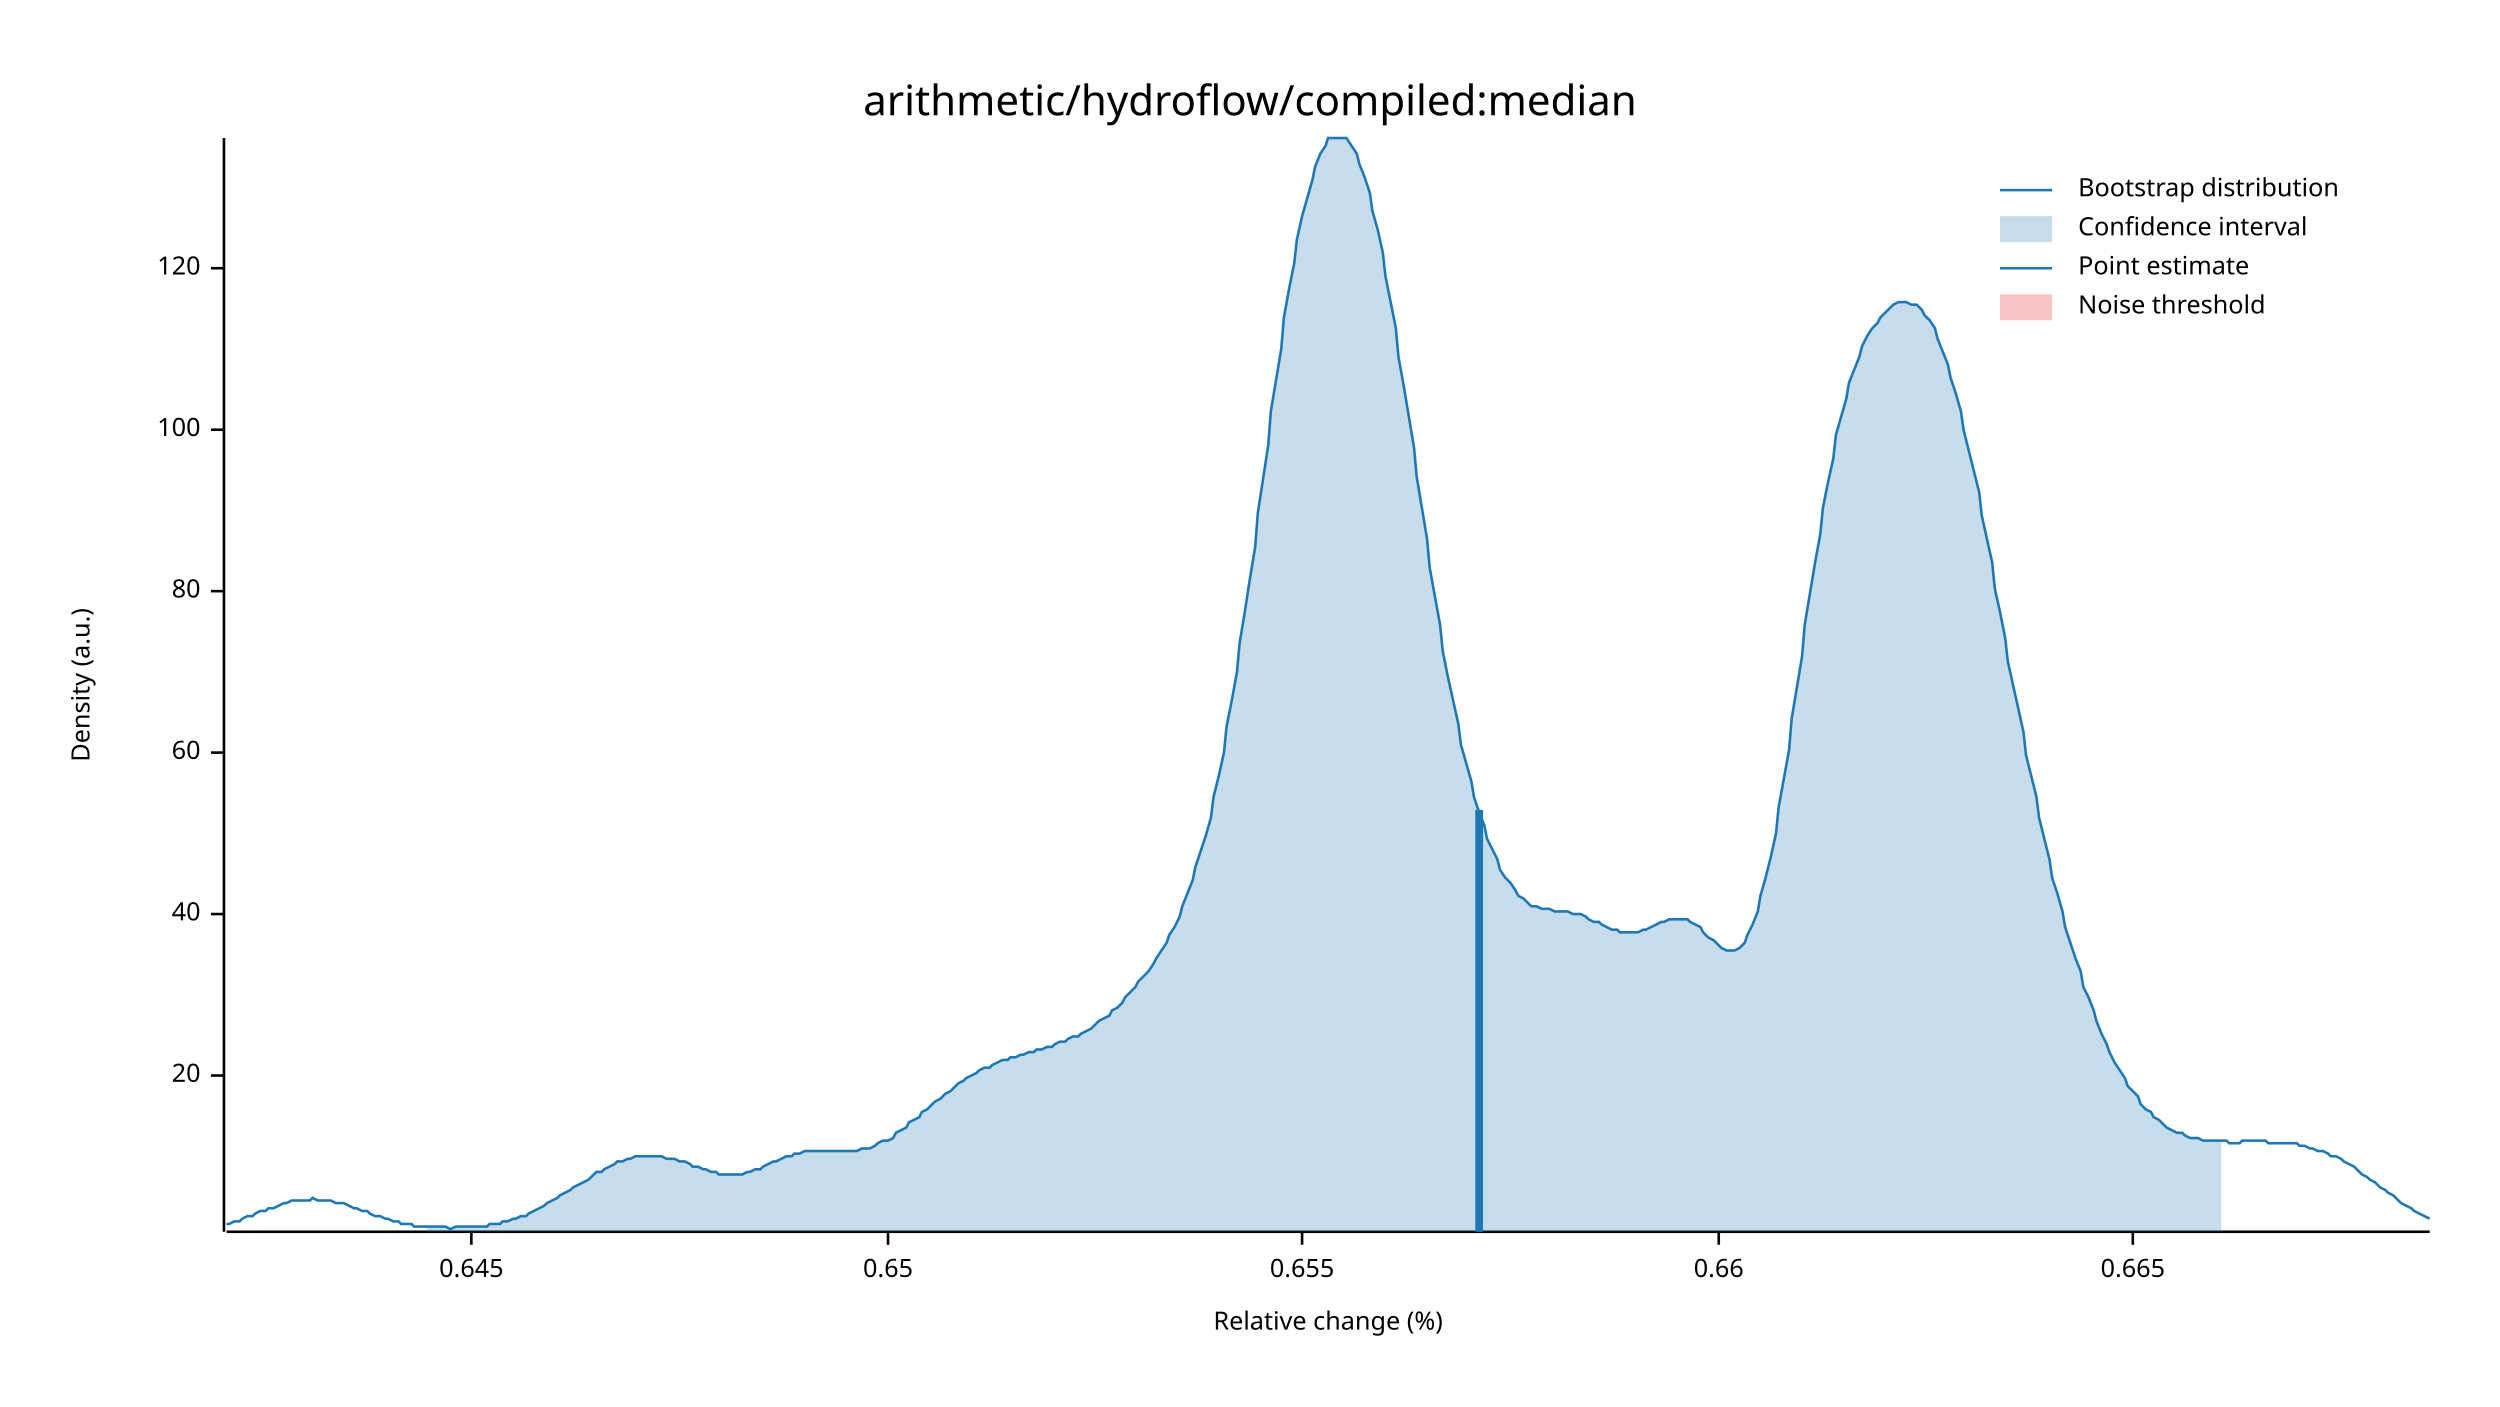
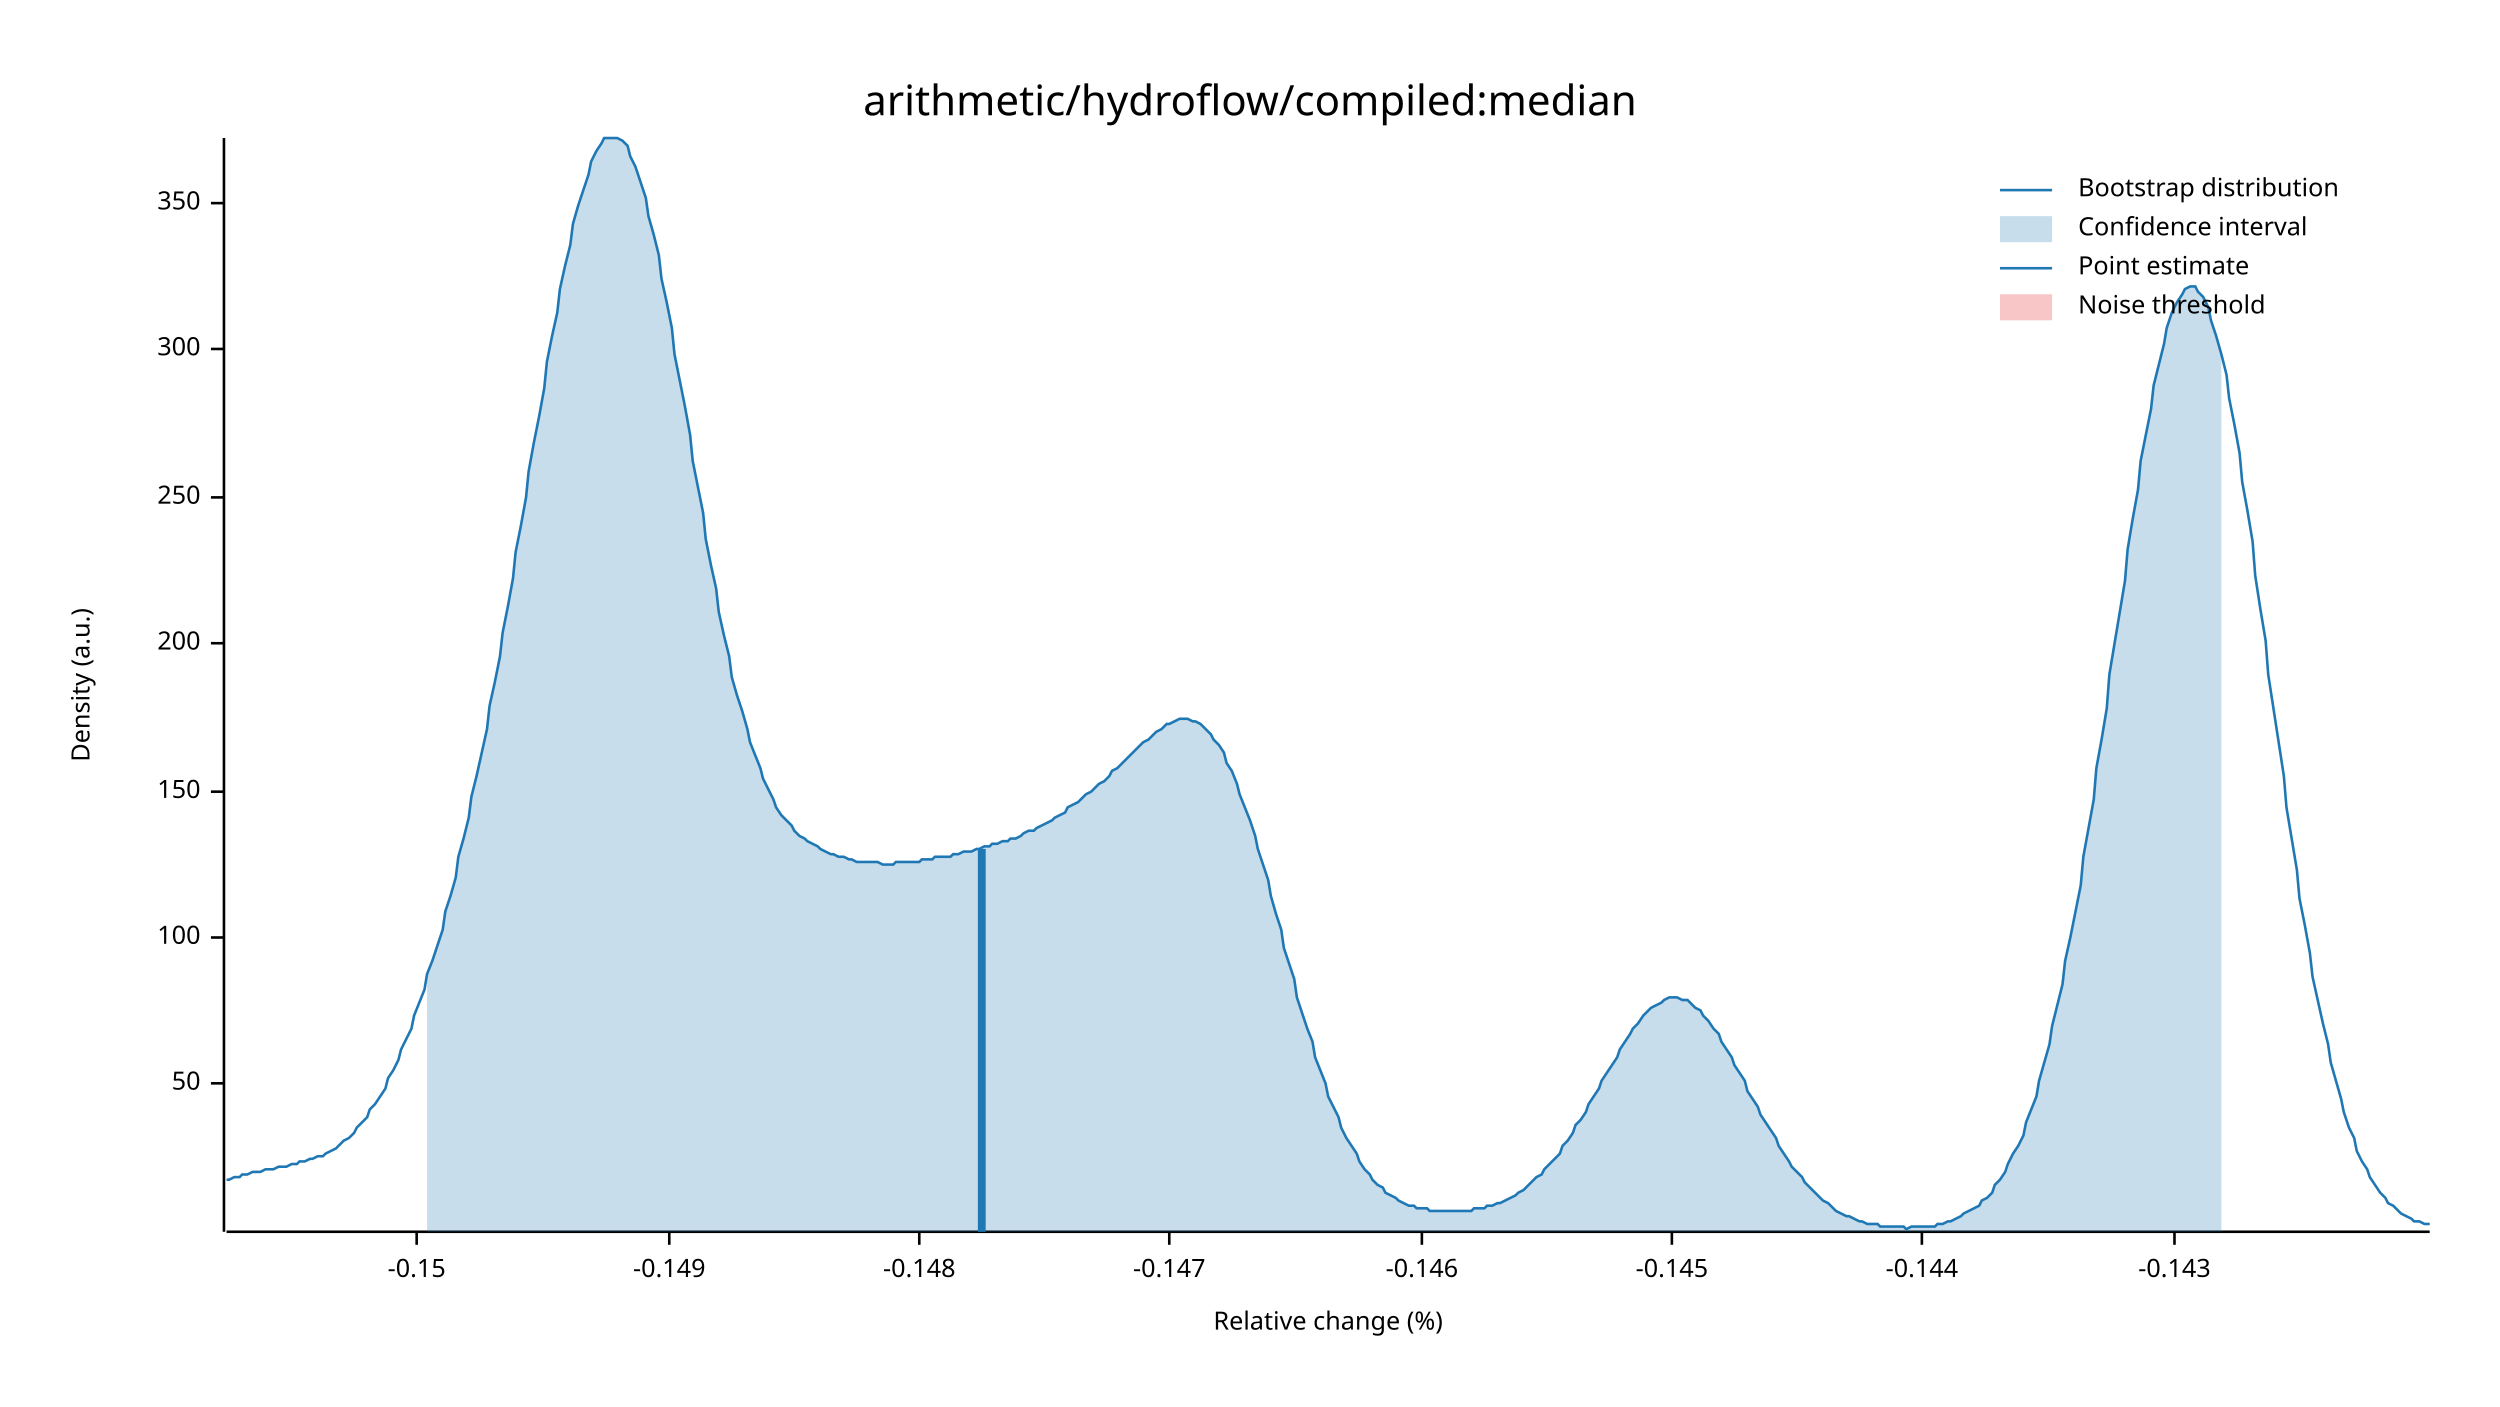
<svg xmlns="http://www.w3.org/2000/svg" width="960" height="540" viewBox="0 0 960 540">
  <text x="480" y="32" dy="0.76em" text-anchor="middle" font-family="sans-serif" font-size="16.129" opacity="1" fill="#000000">
arithmetic/hydroflow/compiled:median
</text>
  <text x="27" y="263" dy="0.76em" text-anchor="middle" font-family="sans-serif" font-size="9.677" opacity="1" fill="#000000" transform="rotate(270, 27, 263)">
Density (a.u.)
</text>
  <text x="510" y="513" dy="-0.5ex" text-anchor="middle" font-family="sans-serif" font-size="9.677" opacity="1" fill="#000000">
Relative change (%)
</text>
  <polyline fill="none" opacity="1" stroke="#000000" stroke-width="1" points="86,53 86,473 " />
-   <text x="77" y="413" dy="0.5ex" text-anchor="end" font-family="sans-serif" font-size="9.677" opacity="1" fill="#000000">
- 20
+   <text x="77" y="416" dy="0.5ex" text-anchor="end" font-family="sans-serif" font-size="9.677" opacity="1" fill="#000000">
+ 50
</text>
-   <polyline fill="none" opacity="1" stroke="#000000" stroke-width="1" points="81,413 86,413 " />
-   <text x="77" y="351" dy="0.5ex" text-anchor="end" font-family="sans-serif" font-size="9.677" opacity="1" fill="#000000">
- 40
- </text>
-   <polyline fill="none" opacity="1" stroke="#000000" stroke-width="1" points="81,351 86,351 " />
-   <text x="77" y="289" dy="0.5ex" text-anchor="end" font-family="sans-serif" font-size="9.677" opacity="1" fill="#000000">
- 60
- </text>
-   <polyline fill="none" opacity="1" stroke="#000000" stroke-width="1" points="81,289 86,289 " />
-   <text x="77" y="227" dy="0.5ex" text-anchor="end" font-family="sans-serif" font-size="9.677" opacity="1" fill="#000000">
- 80
- </text>
-   <polyline fill="none" opacity="1" stroke="#000000" stroke-width="1" points="81,227 86,227 " />
-   <text x="77" y="165" dy="0.5ex" text-anchor="end" font-family="sans-serif" font-size="9.677" opacity="1" fill="#000000">
+   <polyline fill="none" opacity="1" stroke="#000000" stroke-width="1" points="81,416 86,416 " />
+   <text x="77" y="360" dy="0.5ex" text-anchor="end" font-family="sans-serif" font-size="9.677" opacity="1" fill="#000000">
100
</text>
-   <polyline fill="none" opacity="1" stroke="#000000" stroke-width="1" points="81,165 86,165 " />
-   <text x="77" y="103" dy="0.5ex" text-anchor="end" font-family="sans-serif" font-size="9.677" opacity="1" fill="#000000">
- 120
+   <polyline fill="none" opacity="1" stroke="#000000" stroke-width="1" points="81,360 86,360 " />
+   <text x="77" y="304" dy="0.5ex" text-anchor="end" font-family="sans-serif" font-size="9.677" opacity="1" fill="#000000">
+ 150
</text>
-   <polyline fill="none" opacity="1" stroke="#000000" stroke-width="1" points="81,103 86,103 " />
+   <polyline fill="none" opacity="1" stroke="#000000" stroke-width="1" points="81,304 86,304 " />
+   <text x="77" y="247" dy="0.5ex" text-anchor="end" font-family="sans-serif" font-size="9.677" opacity="1" fill="#000000">
+ 200
+ </text>
+   <polyline fill="none" opacity="1" stroke="#000000" stroke-width="1" points="81,247 86,247 " />
+   <text x="77" y="191" dy="0.5ex" text-anchor="end" font-family="sans-serif" font-size="9.677" opacity="1" fill="#000000">
+ 250
+ </text>
+   <polyline fill="none" opacity="1" stroke="#000000" stroke-width="1" points="81,191 86,191 " />
+   <text x="77" y="134" dy="0.5ex" text-anchor="end" font-family="sans-serif" font-size="9.677" opacity="1" fill="#000000">
+ 300
+ </text>
+   <polyline fill="none" opacity="1" stroke="#000000" stroke-width="1" points="81,134 86,134 " />
+   <text x="77" y="78" dy="0.5ex" text-anchor="end" font-family="sans-serif" font-size="9.677" opacity="1" fill="#000000">
+ 350
+ </text>
+   <polyline fill="none" opacity="1" stroke="#000000" stroke-width="1" points="81,78 86,78 " />
  <polyline fill="none" opacity="1" stroke="#000000" stroke-width="1" points="87,473 933,473 " />
-   <text x="181" y="483" dy="0.76em" text-anchor="middle" font-family="sans-serif" font-size="9.677" opacity="1" fill="#000000">
- 0.645
+   <text x="160" y="483" dy="0.76em" text-anchor="middle" font-family="sans-serif" font-size="9.677" opacity="1" fill="#000000">
+ -0.15
</text>
-   <polyline fill="none" opacity="1" stroke="#000000" stroke-width="1" points="181,473 181,478 " />
-   <text x="341" y="483" dy="0.76em" text-anchor="middle" font-family="sans-serif" font-size="9.677" opacity="1" fill="#000000">
- 0.65
+   <polyline fill="none" opacity="1" stroke="#000000" stroke-width="1" points="160,473 160,478 " />
+   <text x="257" y="483" dy="0.76em" text-anchor="middle" font-family="sans-serif" font-size="9.677" opacity="1" fill="#000000">
+ -0.149
</text>
-   <polyline fill="none" opacity="1" stroke="#000000" stroke-width="1" points="341,473 341,478 " />
-   <text x="500" y="483" dy="0.76em" text-anchor="middle" font-family="sans-serif" font-size="9.677" opacity="1" fill="#000000">
- 0.655
+   <polyline fill="none" opacity="1" stroke="#000000" stroke-width="1" points="257,473 257,478 " />
+   <text x="353" y="483" dy="0.76em" text-anchor="middle" font-family="sans-serif" font-size="9.677" opacity="1" fill="#000000">
+ -0.148
</text>
-   <polyline fill="none" opacity="1" stroke="#000000" stroke-width="1" points="500,473 500,478 " />
-   <text x="660" y="483" dy="0.76em" text-anchor="middle" font-family="sans-serif" font-size="9.677" opacity="1" fill="#000000">
- 0.66
+   <polyline fill="none" opacity="1" stroke="#000000" stroke-width="1" points="353,473 353,478 " />
+   <text x="449" y="483" dy="0.76em" text-anchor="middle" font-family="sans-serif" font-size="9.677" opacity="1" fill="#000000">
+ -0.147
</text>
-   <polyline fill="none" opacity="1" stroke="#000000" stroke-width="1" points="660,473 660,478 " />
-   <text x="819" y="483" dy="0.76em" text-anchor="middle" font-family="sans-serif" font-size="9.677" opacity="1" fill="#000000">
- 0.665
+   <polyline fill="none" opacity="1" stroke="#000000" stroke-width="1" points="449,473 449,478 " />
+   <text x="546" y="483" dy="0.76em" text-anchor="middle" font-family="sans-serif" font-size="9.677" opacity="1" fill="#000000">
+ -0.146
</text>
-   <polyline fill="none" opacity="1" stroke="#000000" stroke-width="1" points="819,473 819,478 " />
-   <polyline fill="none" opacity="1" stroke="#1F78B4" stroke-width="1" points="87,470 88,470 90,469 92,469 93,468 95,467 97,467 98,466 100,465 102,465 103,464 105,464 107,463 109,462 110,462 112,461 114,461 115,461 117,461 119,461 120,460 122,461 124,461 125,461 127,461 129,462 131,462 132,462 134,463 136,464 137,464 139,465 141,465 142,466 144,467 146,467 148,468 149,468 151,469 153,469 154,470 156,470 158,470 159,471 161,471 163,471 164,471 166,471 168,471 170,471 171,471 173,472 175,471 176,471 178,471 180,471 181,471 183,471 185,471 187,471 188,470 190,470 192,470 193,469 195,469 197,468 198,468 200,467 202,467 203,466 205,465 207,464 209,463 210,462 212,461 214,460 215,459 217,458 219,457 220,456 222,455 224,454 226,453 227,452 229,450 231,450 232,449 234,448 236,447 237,446 239,446 241,445 242,445 244,444 246,444 248,444 249,444 251,444 253,444 254,444 256,445 258,445 259,445 261,446 263,446 265,447 266,448 268,448 270,449 271,449 273,450 275,450 276,451 278,451 280,451 281,451 283,451 285,451 287,450 288,450 290,449 292,449 293,448 295,447 297,446 298,446 300,445 302,444 304,444 305,443 307,443 309,442 310,442 312,442 314,442 315,442 317,442 319,442 320,442 322,442 324,442 326,442 327,442 329,442 331,441 332,441 334,441 336,440 337,439 339,438 341,438 343,437 344,435 346,434 348,433 349,431 351,430 353,429 354,427 356,426 358,424 359,423 361,422 363,420 365,419 366,418 368,416 370,415 371,414 373,413 375,412 376,411 378,410 380,410 381,409 383,408 385,407 387,407 388,406 390,406 392,405 393,405 395,404 397,404 398,403 400,403 402,402 404,402 405,401 407,400 409,400 410,399 412,398 414,398 415,397 417,396 419,395 420,394 422,392 424,391 426,390 427,388 429,387 431,385 432,383 434,381 436,379 437,377 439,375 441,373 443,370 444,368 446,365 448,362 449,359 451,356 453,352 454,348 456,343 458,338 459,333 461,327 463,321 465,314 466,306 468,298 470,289 471,279 473,269 475,258 476,247 478,235 480,222 482,210 483,197 485,184 487,171 488,158 490,146 492,134 493,122 495,111 497,101 498,92 500,83 502,76 504,69 505,64 507,59 509,56 510,53 512,53 514,53 515,53 517,53 519,56 521,59 522,63 524,68 526,74 527,81 529,88 531,97 532,106 534,116 536,126 537,137 539,148 541,160 543,172 544,183 546,195 548,207 549,218 551,229 553,240 554,250 556,260 558,269 560,278 561,286 563,293 565,300 566,306 568,312 570,317 571,322 573,326 575,330 576,334 578,337 580,339 582,342 583,344 585,345 587,347 588,348 590,348 592,349 593,349 595,349 597,350 599,350 600,350 602,350 604,351 605,351 607,351 609,352 610,353 612,354 614,354 615,355 617,356 619,357 621,357 622,358 624,358 626,358 627,358 629,358 631,357 632,357 634,356 636,355 638,354 639,354 641,353 643,353 644,353 646,353 648,353 649,354 651,355 653,356 654,358 656,360 658,361 660,363 661,364 663,365 665,365 666,365 668,364 670,362 671,359 673,355 675,350 676,344 678,337 680,329 682,320 683,310 685,299 687,288 688,276 690,264 692,252 693,240 695,228 697,216 699,205 700,195 702,185 704,176 705,167 707,160 709,153 710,147 712,142 714,137 715,133 717,129 719,126 721,124 722,122 724,120 726,118 727,117 729,116 731,116 732,116 734,117 736,117 738,119 739,121 741,123 743,126 744,130 746,135 748,140 749,145 751,151 753,158 754,165 756,173 758,181 760,189 761,198 763,207 765,216 766,226 768,235 770,245 771,254 773,263 775,272 777,281 778,290 780,298 782,306 783,314 785,322 787,330 788,337 790,343 792,350 793,356 795,362 797,368 799,373 800,379 802,383 804,388 805,392 807,397 809,401 810,404 812,408 814,411 816,414 817,417 819,419 821,421 822,424 824,426 826,427 827,429 829,430 831,432 832,433 834,434 836,435 838,435 839,436 841,437 843,437 844,437 846,438 848,438 849,438 851,438 853,438 855,438 856,439 858,439 860,439 861,438 863,438 865,438 866,438 868,438 870,438 871,439 873,439 875,439 877,439 878,439 880,439 882,439 883,440 885,440 887,441 888,441 890,442 892,442 894,443 895,444 897,444 899,445 900,446 902,447 904,448 905,449 907,451 909,452 910,453 912,454 914,456 916,457 917,458 919,459 921,461 922,462 924,463 926,464 927,465 929,466 931,467 933,468 " />
-   <polygon opacity="0.25" fill="#1F78B4" points="164,471 166,471 168,471 170,471 171,471 173,472 175,471 176,471 178,471 180,471 181,471 183,471 185,471 187,471 188,470 190,470 192,470 193,469 195,469 197,468 198,468 200,467 202,467 203,466 205,465 207,464 209,463 210,462 212,461 214,460 215,459 217,458 219,457 220,456 222,455 224,454 226,453 227,452 229,450 231,450 232,449 234,448 236,447 237,446 239,446 241,445 242,445 244,444 246,444 248,444 249,444 251,444 253,444 254,444 256,445 258,445 259,445 261,446 263,446 265,447 266,448 268,448 270,449 271,449 273,450 275,450 276,451 278,451 280,451 281,451 283,451 285,451 287,450 288,450 290,449 292,449 293,448 295,447 297,446 298,446 300,445 302,444 304,444 305,443 307,443 309,442 310,442 312,442 314,442 315,442 317,442 319,442 320,442 322,442 324,442 326,442 327,442 329,442 331,441 332,441 334,441 336,440 337,439 339,438 341,438 343,437 344,435 346,434 348,433 349,431 351,430 353,429 354,427 356,426 358,424 359,423 361,422 363,420 365,419 366,418 368,416 370,415 371,414 373,413 375,412 376,411 378,410 380,410 381,409 383,408 385,407 387,407 388,406 390,406 392,405 393,405 395,404 397,404 398,403 400,403 402,402 404,402 405,401 407,400 409,400 410,399 412,398 414,398 415,397 417,396 419,395 420,394 422,392 424,391 426,390 427,388 429,387 431,385 432,383 434,381 436,379 437,377 439,375 441,373 443,370 444,368 446,365 448,362 449,359 451,356 453,352 454,348 456,343 458,338 459,333 461,327 463,321 465,314 466,306 468,298 470,289 471,279 473,269 475,258 476,247 478,235 480,222 482,210 483,197 485,184 487,171 488,158 490,146 492,134 493,122 495,111 497,101 498,92 500,83 502,76 504,69 505,64 507,59 509,56 510,53 512,53 514,53 515,53 517,53 519,56 521,59 522,63 524,68 526,74 527,81 529,88 531,97 532,106 534,116 536,126 537,137 539,148 541,160 543,172 544,183 546,195 548,207 549,218 551,229 553,240 554,250 556,260 558,269 560,278 561,286 563,293 565,300 566,306 568,312 570,317 571,322 573,326 575,330 576,334 578,337 580,339 582,342 583,344 585,345 587,347 588,348 590,348 592,349 593,349 595,349 597,350 599,350 600,350 602,350 604,351 605,351 607,351 609,352 610,353 612,354 614,354 615,355 617,356 619,357 621,357 622,358 624,358 626,358 627,358 629,358 631,357 632,357 634,356 636,355 638,354 639,354 641,353 643,353 644,353 646,353 648,353 649,354 651,355 653,356 654,358 656,360 658,361 660,363 661,364 663,365 665,365 666,365 668,364 670,362 671,359 673,355 675,350 676,344 678,337 680,329 682,320 683,310 685,299 687,288 688,276 690,264 692,252 693,240 695,228 697,216 699,205 700,195 702,185 704,176 705,167 707,160 709,153 710,147 712,142 714,137 715,133 717,129 719,126 721,124 722,122 724,120 726,118 727,117 729,116 731,116 732,116 734,117 736,117 738,119 739,121 741,123 743,126 744,130 746,135 748,140 749,145 751,151 753,158 754,165 756,173 758,181 760,189 761,198 763,207 765,216 766,226 768,235 770,245 771,254 773,263 775,272 777,281 778,290 780,298 782,306 783,314 785,322 787,330 788,337 790,343 792,350 793,356 795,362 797,368 799,373 800,379 802,383 804,388 805,392 807,397 809,401 810,404 812,408 814,411 816,414 817,417 819,419 821,421 822,424 824,426 826,427 827,429 829,430 831,432 832,433 834,434 836,435 838,435 839,436 841,437 843,437 844,437 846,438 848,438 849,438 851,438 853,438 853,473 164,473 " />
-   <polyline fill="none" opacity="1" stroke="#1F78B4" stroke-width="3" points="568,473 568,311 " />
+   <polyline fill="none" opacity="1" stroke="#000000" stroke-width="1" points="546,473 546,478 " />
+   <text x="642" y="483" dy="0.76em" text-anchor="middle" font-family="sans-serif" font-size="9.677" opacity="1" fill="#000000">
+ -0.145
+ </text>
+   <polyline fill="none" opacity="1" stroke="#000000" stroke-width="1" points="642,473 642,478 " />
+   <text x="738" y="483" dy="0.76em" text-anchor="middle" font-family="sans-serif" font-size="9.677" opacity="1" fill="#000000">
+ -0.144
+ </text>
+   <polyline fill="none" opacity="1" stroke="#000000" stroke-width="1" points="738,473 738,478 " />
+   <text x="835" y="483" dy="0.76em" text-anchor="middle" font-family="sans-serif" font-size="9.677" opacity="1" fill="#000000">
+ -0.143
+ </text>
+   <polyline fill="none" opacity="1" stroke="#000000" stroke-width="1" points="835,473 835,478 " />
+   <polyline fill="none" opacity="1" stroke="#1F78B4" stroke-width="1" points="87,453 88,453 90,452 92,452 93,451 95,451 97,450 98,450 100,450 102,449 103,449 105,449 107,448 109,448 110,448 112,447 114,447 115,446 117,446 119,445 120,445 122,444 124,444 125,443 127,442 129,441 131,439 132,438 134,437 136,435 137,433 139,431 141,429 142,426 144,424 146,421 148,418 149,414 151,411 153,407 154,403 156,399 158,395 159,390 161,385 163,380 164,374 166,369 168,363 170,357 171,350 173,344 175,337 176,329 178,322 180,314 181,306 183,298 185,289 187,280 188,271 190,262 192,252 193,243 195,233 197,222 198,212 200,202 202,191 203,181 205,170 207,160 209,149 210,139 212,129 214,120 215,111 217,102 219,94 220,86 222,79 224,73 226,67 227,62 229,58 231,55 232,53 234,53 236,53 237,53 239,54 241,56 242,60 244,64 246,70 248,76 249,83 251,90 253,98 254,107 256,116 258,126 259,136 261,146 263,156 265,167 266,177 268,187 270,197 271,207 273,217 275,226 276,235 278,244 280,252 281,260 283,267 285,273 287,280 288,285 290,290 292,295 293,299 295,303 297,307 298,310 300,313 302,315 304,317 305,319 307,321 309,322 310,323 312,324 314,325 315,326 317,327 319,328 320,328 322,329 324,329 326,330 327,330 329,331 331,331 332,331 334,331 336,331 337,331 339,332 341,332 343,332 344,331 346,331 348,331 349,331 351,331 353,331 354,330 356,330 358,330 359,329 361,329 363,329 365,329 366,328 368,328 370,327 371,327 373,327 375,326 376,326 378,325 380,325 381,324 383,324 385,323 387,323 388,322 390,322 392,321 393,320 395,319 397,319 398,318 400,317 402,316 404,315 405,314 407,313 409,312 410,310 412,309 414,308 415,307 417,305 419,304 420,303 422,301 424,300 426,298 427,296 429,295 431,293 432,292 434,290 436,288 437,287 439,285 441,284 443,282 444,281 446,280 448,278 449,278 451,277 453,276 454,276 456,276 458,277 459,277 461,278 463,280 465,282 466,284 468,286 470,289 471,293 473,296 475,301 476,305 478,310 480,315 482,321 483,326 485,332 487,338 488,344 490,351 492,357 493,364 495,370 497,376 498,383 500,389 502,395 504,400 505,406 507,411 509,416 510,421 512,425 514,429 515,433 517,437 519,440 521,443 522,446 524,449 526,451 527,453 529,455 531,456 532,458 534,459 536,460 537,461 539,462 541,463 543,463 544,464 546,464 548,464 549,465 551,465 553,465 554,465 556,465 558,465 560,465 561,465 563,465 565,465 566,464 568,464 570,464 571,463 573,463 575,462 576,462 578,461 580,460 582,459 583,458 585,457 587,455 588,454 590,452 592,451 593,449 595,447 597,445 599,443 600,440 602,438 604,435 605,432 607,430 609,427 610,424 612,421 614,418 615,415 617,412 619,409 621,406 622,403 624,400 626,397 627,395 629,393 631,390 632,389 634,387 636,386 638,385 639,384 641,383 643,383 644,383 646,384 648,384 649,385 651,387 653,388 654,390 656,392 658,395 660,397 661,400 663,403 665,406 666,409 668,412 670,415 671,419 673,422 675,425 676,428 678,431 680,434 682,437 683,440 685,443 687,446 688,448 690,450 692,452 693,454 695,456 697,458 699,460 700,461 702,462 704,464 705,465 707,466 709,467 710,467 712,468 714,469 715,469 717,470 719,470 721,470 722,471 724,471 726,471 727,471 729,471 731,471 732,472 734,471 736,471 738,471 739,471 741,471 743,471 744,470 746,470 748,469 749,469 751,468 753,467 754,466 756,465 758,464 760,463 761,461 763,460 765,458 766,455 768,453 770,450 771,447 773,443 775,440 777,436 778,431 780,426 782,421 783,415 785,408 787,401 788,394 790,386 792,378 793,369 795,360 797,350 799,340 800,329 802,318 804,307 805,295 807,284 809,272 810,259 812,247 814,235 816,223 817,211 819,199 821,188 822,177 824,167 826,157 827,148 829,140 831,132 832,126 834,120 836,116 838,113 839,111 841,110 843,110 844,112 846,114 848,118 849,123 851,129 853,136 855,144 856,153 858,163 860,174 861,185 863,196 865,208 866,221 868,234 870,246 871,259 873,272 875,285 877,298 878,310 880,322 882,334 883,345 885,355 887,366 888,375 890,384 892,393 894,401 895,408 897,415 899,422 900,427 902,433 904,437 905,442 907,446 909,449 910,452 912,455 914,458 916,460 917,462 919,463 921,465 922,466 924,467 926,468 927,469 929,469 931,470 933,470 " />
+   <polygon opacity="0.25" fill="#1F78B4" points="164,374 166,369 168,363 170,357 171,350 173,344 175,337 176,329 178,322 180,314 181,306 183,298 185,289 187,280 188,271 190,262 192,252 193,243 195,233 197,222 198,212 200,202 202,191 203,181 205,170 207,160 209,149 210,139 212,129 214,120 215,111 217,102 219,94 220,86 222,79 224,73 226,67 227,62 229,58 231,55 232,53 234,53 236,53 237,53 239,54 241,56 242,60 244,64 246,70 248,76 249,83 251,90 253,98 254,107 256,116 258,126 259,136 261,146 263,156 265,167 266,177 268,187 270,197 271,207 273,217 275,226 276,235 278,244 280,252 281,260 283,267 285,273 287,280 288,285 290,290 292,295 293,299 295,303 297,307 298,310 300,313 302,315 304,317 305,319 307,321 309,322 310,323 312,324 314,325 315,326 317,327 319,328 320,328 322,329 324,329 326,330 327,330 329,331 331,331 332,331 334,331 336,331 337,331 339,332 341,332 343,332 344,331 346,331 348,331 349,331 351,331 353,331 354,330 356,330 358,330 359,329 361,329 363,329 365,329 366,328 368,328 370,327 371,327 373,327 375,326 376,326 378,325 380,325 381,324 383,324 385,323 387,323 388,322 390,322 392,321 393,320 395,319 397,319 398,318 400,317 402,316 404,315 405,314 407,313 409,312 410,310 412,309 414,308 415,307 417,305 419,304 420,303 422,301 424,300 426,298 427,296 429,295 431,293 432,292 434,290 436,288 437,287 439,285 441,284 443,282 444,281 446,280 448,278 449,278 451,277 453,276 454,276 456,276 458,277 459,277 461,278 463,280 465,282 466,284 468,286 470,289 471,293 473,296 475,301 476,305 478,310 480,315 482,321 483,326 485,332 487,338 488,344 490,351 492,357 493,364 495,370 497,376 498,383 500,389 502,395 504,400 505,406 507,411 509,416 510,421 512,425 514,429 515,433 517,437 519,440 521,443 522,446 524,449 526,451 527,453 529,455 531,456 532,458 534,459 536,460 537,461 539,462 541,463 543,463 544,464 546,464 548,464 549,465 551,465 553,465 554,465 556,465 558,465 560,465 561,465 563,465 565,465 566,464 568,464 570,464 571,463 573,463 575,462 576,462 578,461 580,460 582,459 583,458 585,457 587,455 588,454 590,452 592,451 593,449 595,447 597,445 599,443 600,440 602,438 604,435 605,432 607,430 609,427 610,424 612,421 614,418 615,415 617,412 619,409 621,406 622,403 624,400 626,397 627,395 629,393 631,390 632,389 634,387 636,386 638,385 639,384 641,383 643,383 644,383 646,384 648,384 649,385 651,387 653,388 654,390 656,392 658,395 660,397 661,400 663,403 665,406 666,409 668,412 670,415 671,419 673,422 675,425 676,428 678,431 680,434 682,437 683,440 685,443 687,446 688,448 690,450 692,452 693,454 695,456 697,458 699,460 700,461 702,462 704,464 705,465 707,466 709,467 710,467 712,468 714,469 715,469 717,470 719,470 721,470 722,471 724,471 726,471 727,471 729,471 731,471 732,472 734,471 736,471 738,471 739,471 741,471 743,471 744,470 746,470 748,469 749,469 751,468 753,467 754,466 756,465 758,464 760,463 761,461 763,460 765,458 766,455 768,453 770,450 771,447 773,443 775,440 777,436 778,431 780,426 782,421 783,415 785,408 787,401 788,394 790,386 792,378 793,369 795,360 797,350 799,340 800,329 802,318 804,307 805,295 807,284 809,272 810,259 812,247 814,235 816,223 817,211 819,199 821,188 822,177 824,167 826,157 827,148 829,140 831,132 832,126 834,120 836,116 838,113 839,111 841,110 843,110 844,112 846,114 848,118 849,123 851,129 853,136 853,473 164,473 " />
+   <polyline fill="none" opacity="1" stroke="#1F78B4" stroke-width="3" points="377,473 377,326 " />
  <rect x="510" y="53" width="0" height="419" opacity="0.1" fill="#E31A1C" stroke="none" />
  <text x="798" y="68" dy="0.76em" text-anchor="start" font-family="sans-serif" font-size="9.677" opacity="1" fill="#000000">
Bootstrap distribution
</text>
  <text x="798" y="83" dy="0.76em" text-anchor="start" font-family="sans-serif" font-size="9.677" opacity="1" fill="#000000">
Confidence interval
</text>
  <text x="798" y="98" dy="0.76em" text-anchor="start" font-family="sans-serif" font-size="9.677" opacity="1" fill="#000000">
Point estimate
</text>
  <text x="798" y="113" dy="0.76em" text-anchor="start" font-family="sans-serif" font-size="9.677" opacity="1" fill="#000000">
Noise threshold
</text>
  <polyline fill="none" opacity="1" stroke="#1F78B4" stroke-width="1" points="768,73 788,73 " />
  <rect x="768" y="83" width="20" height="10" opacity="0.25" fill="#1F78B4" stroke="none" />
  <polyline fill="none" opacity="1" stroke="#1F78B4" stroke-width="1" points="768,103 788,103 " />
  <rect x="768" y="113" width="20" height="10" opacity="0.25" fill="#E31A1C" stroke="none" />
</svg>
